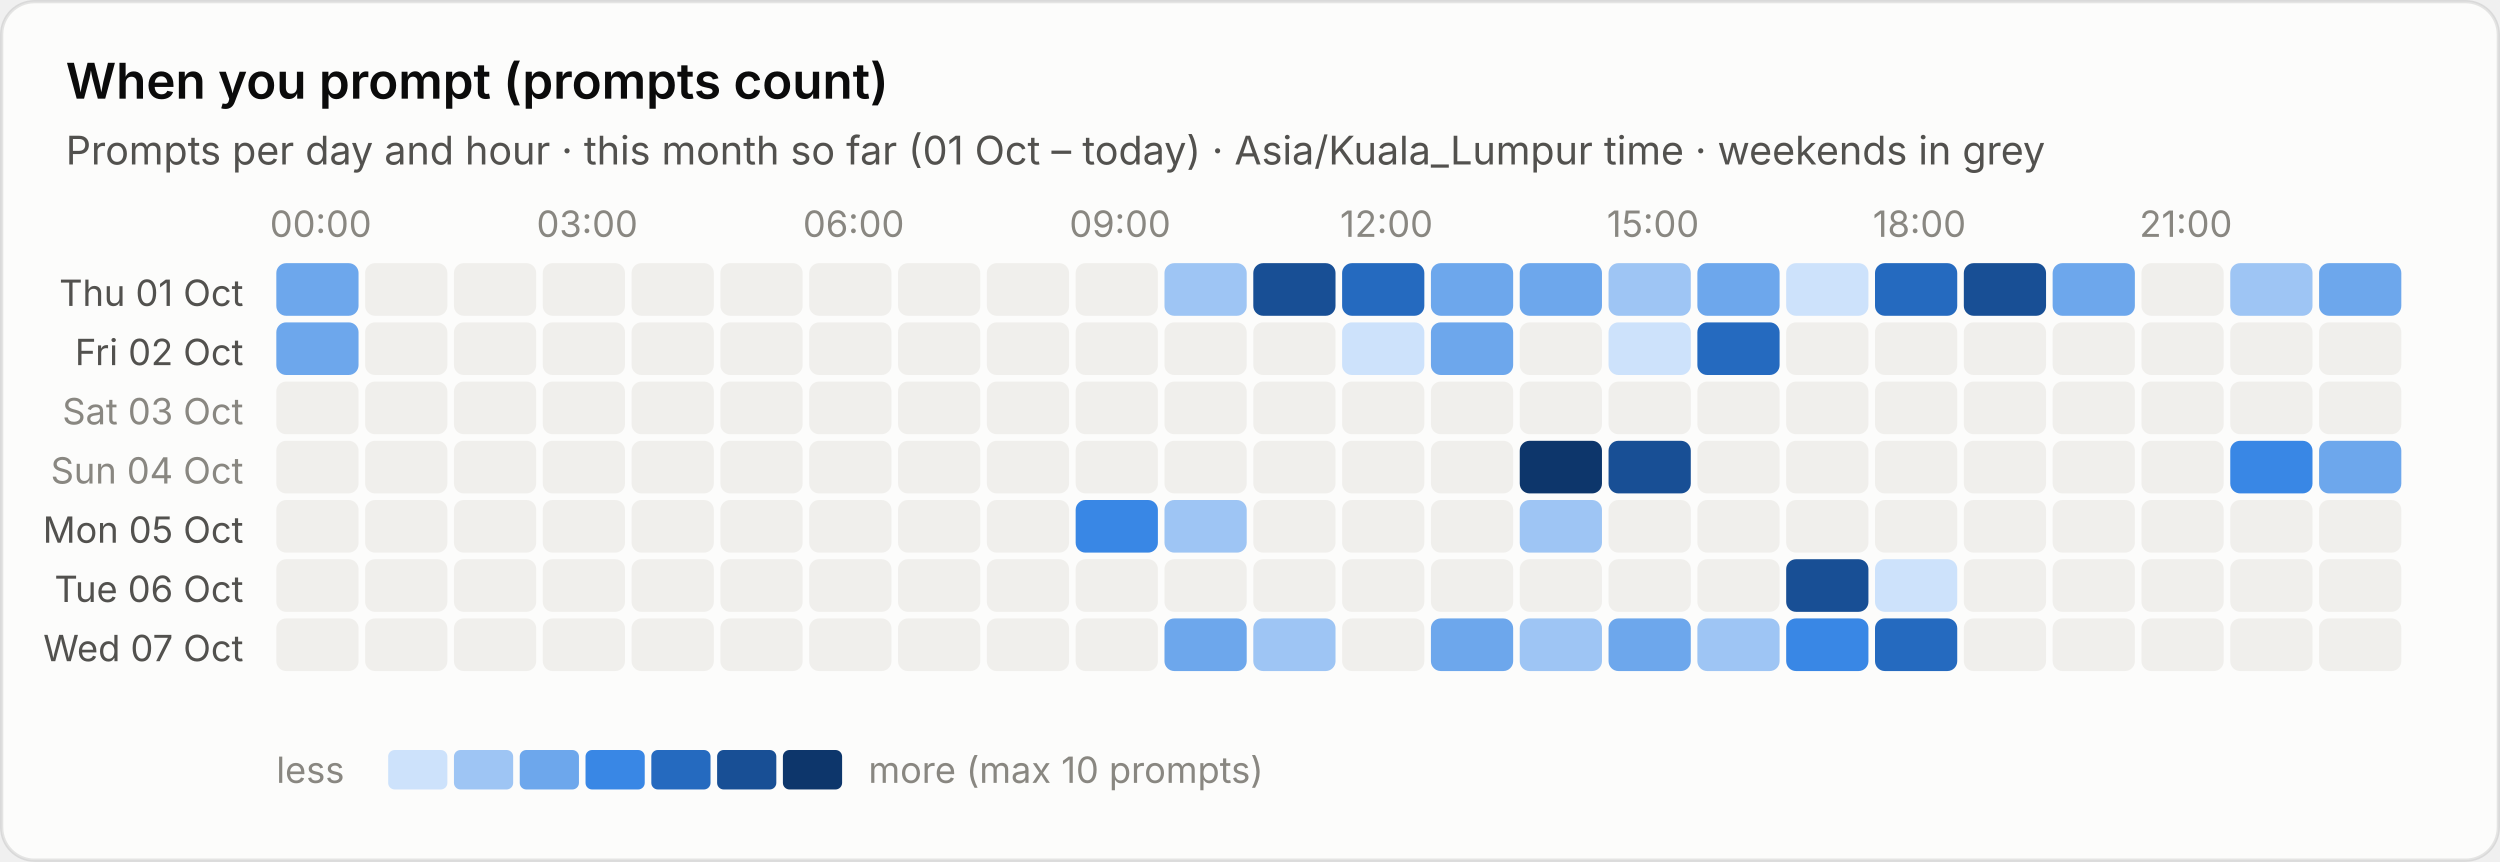
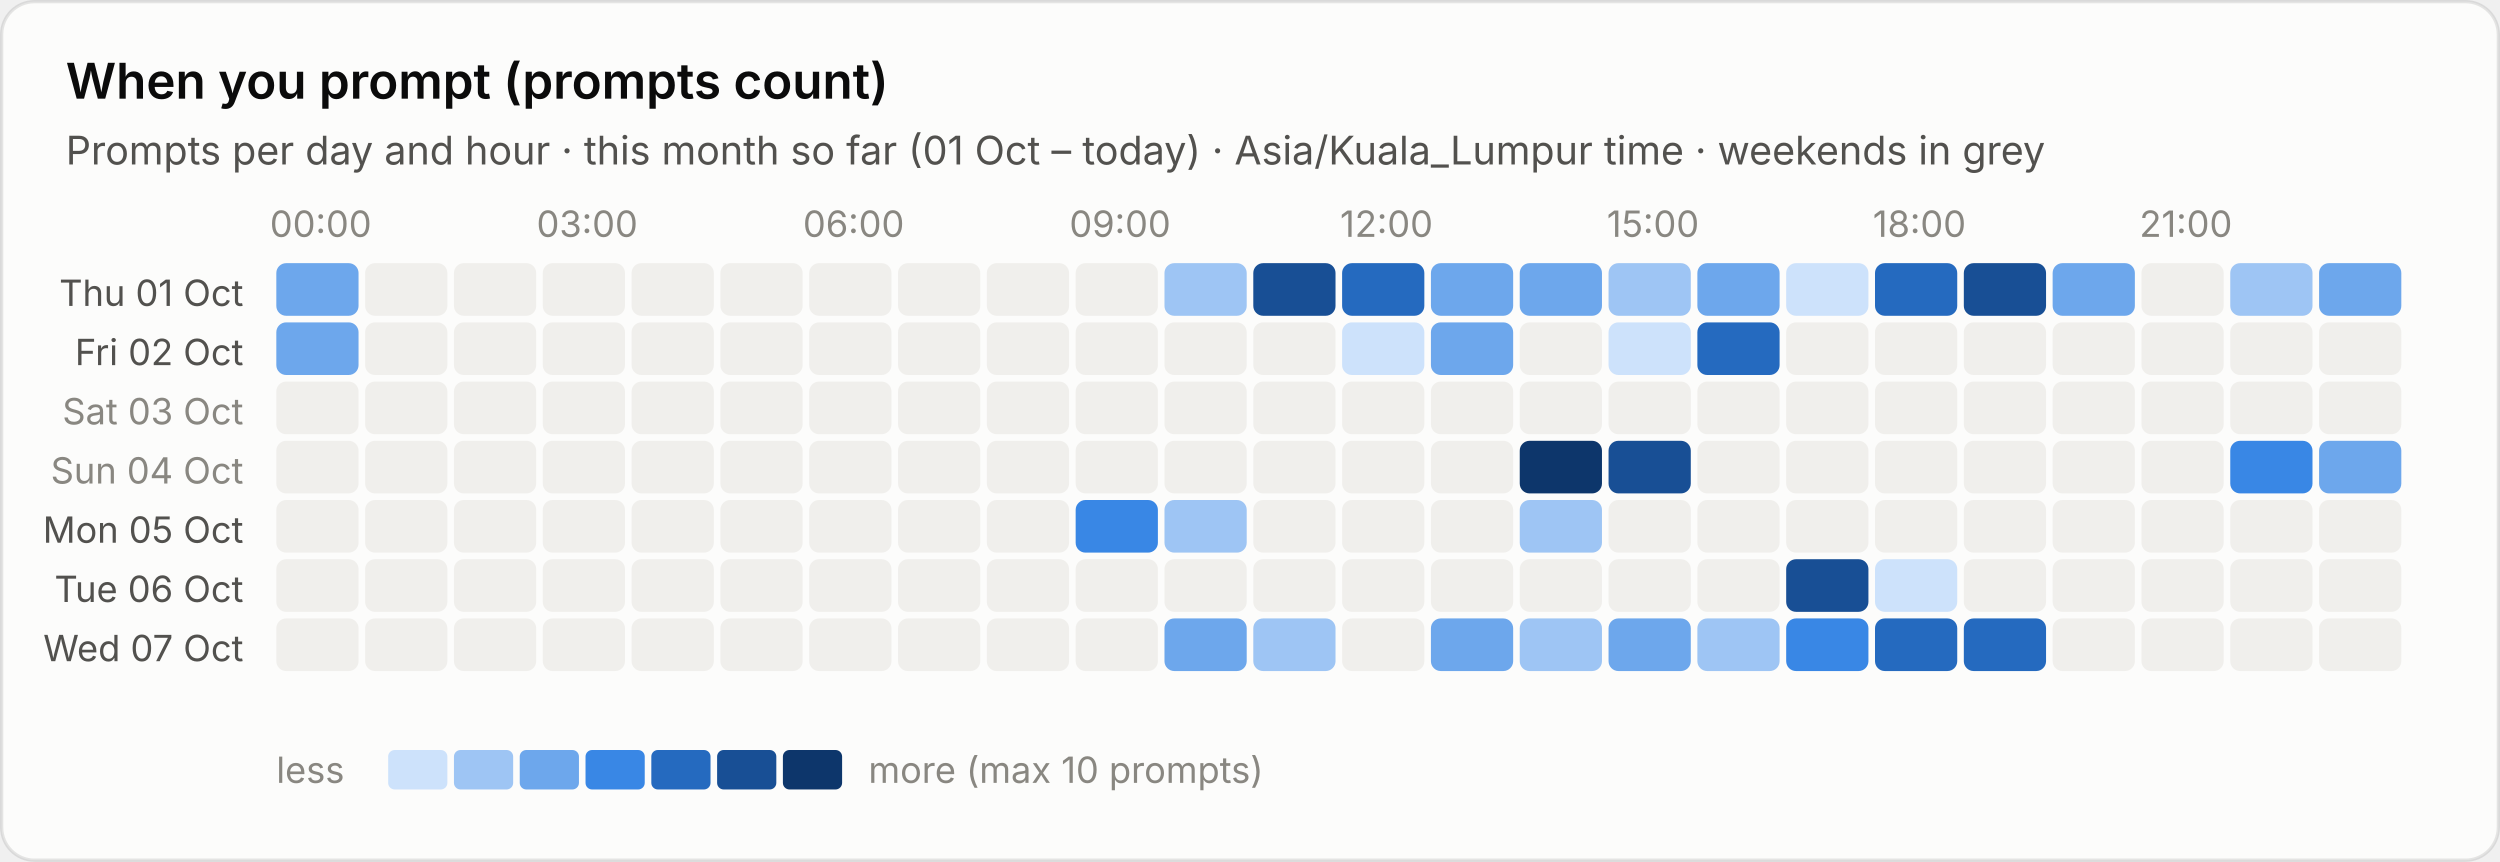
<svg xmlns="http://www.w3.org/2000/svg" viewBox="0 0 760 262" width="760" height="262" role="img" aria-label="When you prompt (prompts count)">
  <style>text{font-family:system-ui,-apple-system,"Segoe UI",sans-serif;font-variant-numeric:tabular-nums}.bg{fill:#fcfcfb;stroke:rgba(11,11,11,.10)}.tp{fill:#0b0b0b}.ts{fill:#52514e}.tm{fill:#898781}.grid{stroke:#e1e0d9;stroke-width:1}.base{stroke:#c3c2b7;stroke-width:1}.so{fill:#b5b3ad}.lo{stroke:#b5b3ad}.qe{fill:#f0efec}.ring{stroke:#fcfcfb}.area{fill-opacity:.1}.s0{fill:#2a78d6}.l0{stroke:#2a78d6}.s1{fill:#eb6834}.l1{stroke:#eb6834}.s2{fill:#1baf7a}.l2{stroke:#1baf7a}.s3{fill:#eda100}.l3{stroke:#eda100}.s4{fill:#e87ba4}.l4{stroke:#e87ba4}.s5{fill:#008300}.l5{stroke:#008300}.s6{fill:#4a3aa7}.l6{stroke:#4a3aa7}.s7{fill:#e34948}.l7{stroke:#e34948}.q0{fill:#cde2fb}.q1{fill:#9ec5f4}.q2{fill:#6da7ec}.q3{fill:#3987e5}.q4{fill:#256abf}.q5{fill:#184f95}.q6{fill:#0d366b}.r0{fill:#f8d4d4}.r1{fill:#ec8f8f}.r2{fill:#c42f2f}.a0{fill:#fbe3e3}.a1{fill:#f5b8b8}.a2{fill:#ec8f8f}.a3{fill:#d65252}.a4{fill:#a82525}.tq0{fill:#0b0b0b}.tq1{fill:#0b0b0b}.tq2{fill:#0b0b0b}.tq3{fill:#ffffff}.tq4{fill:#ffffff}.tq5{fill:#ffffff}.tq6{fill:#ffffff}.tr0{fill:#0b0b0b}.tr1{fill:#0b0b0b}.tr2{fill:#ffffff}.ta0{fill:#0b0b0b}.ta1{fill:#0b0b0b}.ta2{fill:#0b0b0b}.ta3{fill:#ffffff}.ta4{fill:#ffffff}.tw{fill:#ffffff}@media (prefers-color-scheme:dark){.bg{fill:#1a1a19;stroke:rgba(255,255,255,.10)}.tp{fill:#fff}.ts{fill:#c3c2b7}.tm{fill:#898781}.grid{stroke:#2c2c2a}.base{stroke:#383835}.so{fill:#5c5b57}.lo{stroke:#5c5b57}.qe{fill:#262624}.ring{stroke:#1a1a19}.s0{fill:#3987e5}.l0{stroke:#3987e5}.s1{fill:#d95926}.l1{stroke:#d95926}.s2{fill:#199e70}.l2{stroke:#199e70}.s3{fill:#c98500}.l3{stroke:#c98500}.s4{fill:#d55181}.l4{stroke:#d55181}.s5{fill:#008300}.l5{stroke:#008300}.s6{fill:#9085e9}.l6{stroke:#9085e9}.s7{fill:#e66767}.l7{stroke:#e66767}.q0{fill:#16263a}.q1{fill:#123a66}.q2{fill:#184f95}.q3{fill:#256abf}.q4{fill:#3987e5}.q5{fill:#6da7ec}.q6{fill:#b7d3f6}.r0{fill:#4a2023}.r1{fill:#8c2c2f}.r2{fill:#e25555}.a0{fill:#3a1a1c}.a1{fill:#5e2427}.a2{fill:#8c2c2f}.a3{fill:#c43c3f}.a4{fill:#f07070}.tq0{fill:#ffffff}.tq1{fill:#ffffff}.tq2{fill:#ffffff}.tq3{fill:#ffffff}.tq4{fill:#ffffff}.tq5{fill:#0b0b0b}.tq6{fill:#0b0b0b}.tr0{fill:#ffffff}.tr1{fill:#ffffff}.tr2{fill:#ffffff}.ta0{fill:#ffffff}.ta1{fill:#ffffff}.ta2{fill:#ffffff}.ta3{fill:#ffffff}.ta4{fill:#0b0b0b}.tw{fill:#ffffff}}</style>
  <rect class="bg" x=".5" y=".5" width="759" height="261" rx="10" />
  <text class="tp" x="20" y="30" font-size="15" font-weight="600">When you prompt (prompts count)</text>
  <text class="ts" x="20" y="50" font-size="12">Prompts per day and hour · this month so far (01 Oct – today) · Asia/Kuala_Lumpur time · weekends in grey</text>
  <text class="tm" x="97.5" y="72" font-size="11" text-anchor="middle">00:00</text>
  <text class="tm" x="178.5" y="72" font-size="11" text-anchor="middle">03:00</text>
  <text class="tm" x="259.5" y="72" font-size="11" text-anchor="middle">06:00</text>
  <text class="tm" x="340.5" y="72" font-size="11" text-anchor="middle">09:00</text>
  <text class="tm" x="421.5" y="72" font-size="11" text-anchor="middle">12:00</text>
  <text class="tm" x="502.5" y="72" font-size="11" text-anchor="middle">15:00</text>
  <text class="tm" x="583.5" y="72" font-size="11" text-anchor="middle">18:00</text>
  <text class="tm" x="664.5" y="72" font-size="11" text-anchor="middle">21:00</text>
  <text class="ts" x="74" y="93.0" font-size="11" text-anchor="end">Thu 01 Oct</text>
  <rect class="q2" x="84.0" y="80.0" width="25" height="16" rx="3" />
  <rect class="qe" x="111.0" y="80.0" width="25" height="16" rx="3" />
  <rect class="qe" x="138.0" y="80.0" width="25" height="16" rx="3" />
  <rect class="qe" x="165.0" y="80.0" width="25" height="16" rx="3" />
  <rect class="qe" x="192.0" y="80.0" width="25" height="16" rx="3" />
  <rect class="qe" x="219.0" y="80.0" width="25" height="16" rx="3" />
  <rect class="qe" x="246.0" y="80.0" width="25" height="16" rx="3" />
  <rect class="qe" x="273.0" y="80.0" width="25" height="16" rx="3" />
  <rect class="qe" x="300.0" y="80.0" width="25" height="16" rx="3" />
  <rect class="qe" x="327.0" y="80.0" width="25" height="16" rx="3" />
  <rect class="q1" x="354.0" y="80.0" width="25" height="16" rx="3" />
  <rect class="q5" x="381.0" y="80.0" width="25" height="16" rx="3" />
  <rect class="q4" x="408.0" y="80.0" width="25" height="16" rx="3" />
  <rect class="q2" x="435.0" y="80.0" width="25" height="16" rx="3" />
  <rect class="q2" x="462.0" y="80.0" width="25" height="16" rx="3" />
  <rect class="q1" x="489.0" y="80.0" width="25" height="16" rx="3" />
  <rect class="q2" x="516.0" y="80.0" width="25" height="16" rx="3" />
  <rect class="q0" x="543.0" y="80.0" width="25" height="16" rx="3" />
  <rect class="q4" x="570.0" y="80.0" width="25" height="16" rx="3" />
  <rect class="q5" x="597.0" y="80.0" width="25" height="16" rx="3" />
  <rect class="q2" x="624.0" y="80.0" width="25" height="16" rx="3" />
  <rect class="qe" x="651.0" y="80.0" width="25" height="16" rx="3" />
  <rect class="q1" x="678.0" y="80.0" width="25" height="16" rx="3" />
  <rect class="q2" x="705.0" y="80.0" width="25" height="16" rx="3" />
  <text class="ts" x="74" y="111.0" font-size="11" text-anchor="end">Fri 02 Oct</text>
  <rect class="q2" x="84.0" y="98.0" width="25" height="16" rx="3" />
  <rect class="qe" x="111.0" y="98.0" width="25" height="16" rx="3" />
  <rect class="qe" x="138.0" y="98.0" width="25" height="16" rx="3" />
  <rect class="qe" x="165.0" y="98.0" width="25" height="16" rx="3" />
  <rect class="qe" x="192.0" y="98.0" width="25" height="16" rx="3" />
  <rect class="qe" x="219.0" y="98.0" width="25" height="16" rx="3" />
  <rect class="qe" x="246.0" y="98.0" width="25" height="16" rx="3" />
  <rect class="qe" x="273.0" y="98.0" width="25" height="16" rx="3" />
  <rect class="qe" x="300.0" y="98.0" width="25" height="16" rx="3" />
  <rect class="qe" x="327.0" y="98.0" width="25" height="16" rx="3" />
  <rect class="qe" x="354.0" y="98.0" width="25" height="16" rx="3" />
  <rect class="qe" x="381.0" y="98.0" width="25" height="16" rx="3" />
  <rect class="q0" x="408.0" y="98.0" width="25" height="16" rx="3" />
  <rect class="q2" x="435.0" y="98.0" width="25" height="16" rx="3" />
  <rect class="qe" x="462.0" y="98.0" width="25" height="16" rx="3" />
  <rect class="q0" x="489.0" y="98.0" width="25" height="16" rx="3" />
  <rect class="q4" x="516.0" y="98.0" width="25" height="16" rx="3" />
  <rect class="qe" x="543.0" y="98.0" width="25" height="16" rx="3" />
  <rect class="qe" x="570.0" y="98.0" width="25" height="16" rx="3" />
  <rect class="qe" x="597.0" y="98.0" width="25" height="16" rx="3" />
  <rect class="qe" x="624.0" y="98.0" width="25" height="16" rx="3" />
  <rect class="qe" x="651.0" y="98.0" width="25" height="16" rx="3" />
  <rect class="qe" x="678.0" y="98.0" width="25" height="16" rx="3" />
  <rect class="qe" x="705.0" y="98.0" width="25" height="16" rx="3" />
  <text class="tm" x="74" y="129.0" font-size="11" text-anchor="end">Sat 03 Oct</text>
  <rect class="qe" x="84.0" y="116.0" width="25" height="16" rx="3" />
  <rect class="qe" x="111.0" y="116.0" width="25" height="16" rx="3" />
  <rect class="qe" x="138.0" y="116.0" width="25" height="16" rx="3" />
  <rect class="qe" x="165.0" y="116.0" width="25" height="16" rx="3" />
  <rect class="qe" x="192.0" y="116.0" width="25" height="16" rx="3" />
  <rect class="qe" x="219.0" y="116.0" width="25" height="16" rx="3" />
  <rect class="qe" x="246.0" y="116.0" width="25" height="16" rx="3" />
  <rect class="qe" x="273.0" y="116.0" width="25" height="16" rx="3" />
  <rect class="qe" x="300.0" y="116.0" width="25" height="16" rx="3" />
  <rect class="qe" x="327.0" y="116.0" width="25" height="16" rx="3" />
  <rect class="qe" x="354.0" y="116.0" width="25" height="16" rx="3" />
  <rect class="qe" x="381.0" y="116.0" width="25" height="16" rx="3" />
  <rect class="qe" x="408.0" y="116.0" width="25" height="16" rx="3" />
  <rect class="qe" x="435.0" y="116.0" width="25" height="16" rx="3" />
  <rect class="qe" x="462.0" y="116.0" width="25" height="16" rx="3" />
  <rect class="qe" x="489.0" y="116.0" width="25" height="16" rx="3" />
  <rect class="qe" x="516.0" y="116.0" width="25" height="16" rx="3" />
  <rect class="qe" x="543.0" y="116.0" width="25" height="16" rx="3" />
  <rect class="qe" x="570.0" y="116.0" width="25" height="16" rx="3" />
  <rect class="qe" x="597.0" y="116.0" width="25" height="16" rx="3" />
  <rect class="qe" x="624.0" y="116.0" width="25" height="16" rx="3" />
  <rect class="qe" x="651.0" y="116.0" width="25" height="16" rx="3" />
  <rect class="qe" x="678.0" y="116.0" width="25" height="16" rx="3" />
  <rect class="qe" x="705.0" y="116.0" width="25" height="16" rx="3" />
  <text class="tm" x="74" y="147.0" font-size="11" text-anchor="end">Sun 04 Oct</text>
  <rect class="qe" x="84.0" y="134.0" width="25" height="16" rx="3" />
  <rect class="qe" x="111.0" y="134.0" width="25" height="16" rx="3" />
  <rect class="qe" x="138.0" y="134.0" width="25" height="16" rx="3" />
  <rect class="qe" x="165.0" y="134.0" width="25" height="16" rx="3" />
  <rect class="qe" x="192.0" y="134.0" width="25" height="16" rx="3" />
  <rect class="qe" x="219.0" y="134.0" width="25" height="16" rx="3" />
  <rect class="qe" x="246.0" y="134.0" width="25" height="16" rx="3" />
  <rect class="qe" x="273.0" y="134.0" width="25" height="16" rx="3" />
  <rect class="qe" x="300.0" y="134.0" width="25" height="16" rx="3" />
  <rect class="qe" x="327.0" y="134.0" width="25" height="16" rx="3" />
  <rect class="qe" x="354.0" y="134.0" width="25" height="16" rx="3" />
  <rect class="qe" x="381.0" y="134.0" width="25" height="16" rx="3" />
  <rect class="qe" x="408.0" y="134.0" width="25" height="16" rx="3" />
  <rect class="qe" x="435.0" y="134.0" width="25" height="16" rx="3" />
  <rect class="q6" x="462.0" y="134.0" width="25" height="16" rx="3" />
  <rect class="q5" x="489.0" y="134.0" width="25" height="16" rx="3" />
  <rect class="qe" x="516.0" y="134.0" width="25" height="16" rx="3" />
  <rect class="qe" x="543.0" y="134.0" width="25" height="16" rx="3" />
  <rect class="qe" x="570.0" y="134.0" width="25" height="16" rx="3" />
  <rect class="qe" x="597.0" y="134.0" width="25" height="16" rx="3" />
  <rect class="qe" x="624.0" y="134.0" width="25" height="16" rx="3" />
  <rect class="qe" x="651.0" y="134.0" width="25" height="16" rx="3" />
  <rect class="q3" x="678.0" y="134.0" width="25" height="16" rx="3" />
  <rect class="q2" x="705.0" y="134.0" width="25" height="16" rx="3" />
  <text class="ts" x="74" y="165.0" font-size="11" text-anchor="end">Mon 05 Oct</text>
  <rect class="qe" x="84.0" y="152.0" width="25" height="16" rx="3" />
  <rect class="qe" x="111.0" y="152.0" width="25" height="16" rx="3" />
  <rect class="qe" x="138.0" y="152.0" width="25" height="16" rx="3" />
  <rect class="qe" x="165.0" y="152.0" width="25" height="16" rx="3" />
  <rect class="qe" x="192.0" y="152.0" width="25" height="16" rx="3" />
  <rect class="qe" x="219.0" y="152.0" width="25" height="16" rx="3" />
  <rect class="qe" x="246.0" y="152.0" width="25" height="16" rx="3" />
  <rect class="qe" x="273.0" y="152.0" width="25" height="16" rx="3" />
  <rect class="qe" x="300.0" y="152.0" width="25" height="16" rx="3" />
  <rect class="q3" x="327.0" y="152.0" width="25" height="16" rx="3" />
  <rect class="q1" x="354.0" y="152.0" width="25" height="16" rx="3" />
  <rect class="qe" x="381.0" y="152.0" width="25" height="16" rx="3" />
  <rect class="qe" x="408.0" y="152.0" width="25" height="16" rx="3" />
  <rect class="qe" x="435.0" y="152.0" width="25" height="16" rx="3" />
  <rect class="q1" x="462.0" y="152.0" width="25" height="16" rx="3" />
  <rect class="qe" x="489.0" y="152.0" width="25" height="16" rx="3" />
  <rect class="qe" x="516.0" y="152.0" width="25" height="16" rx="3" />
  <rect class="qe" x="543.0" y="152.0" width="25" height="16" rx="3" />
  <rect class="qe" x="570.0" y="152.0" width="25" height="16" rx="3" />
  <rect class="qe" x="597.0" y="152.0" width="25" height="16" rx="3" />
  <rect class="qe" x="624.0" y="152.0" width="25" height="16" rx="3" />
  <rect class="qe" x="651.0" y="152.0" width="25" height="16" rx="3" />
  <rect class="qe" x="678.0" y="152.0" width="25" height="16" rx="3" />
  <rect class="qe" x="705.0" y="152.0" width="25" height="16" rx="3" />
  <text class="ts" x="74" y="183.0" font-size="11" text-anchor="end">Tue 06 Oct</text>
  <rect class="qe" x="84.0" y="170.0" width="25" height="16" rx="3" />
  <rect class="qe" x="111.0" y="170.0" width="25" height="16" rx="3" />
  <rect class="qe" x="138.0" y="170.0" width="25" height="16" rx="3" />
  <rect class="qe" x="165.0" y="170.0" width="25" height="16" rx="3" />
  <rect class="qe" x="192.0" y="170.0" width="25" height="16" rx="3" />
  <rect class="qe" x="219.0" y="170.0" width="25" height="16" rx="3" />
  <rect class="qe" x="246.0" y="170.0" width="25" height="16" rx="3" />
  <rect class="qe" x="273.0" y="170.0" width="25" height="16" rx="3" />
  <rect class="qe" x="300.0" y="170.0" width="25" height="16" rx="3" />
  <rect class="qe" x="327.0" y="170.0" width="25" height="16" rx="3" />
  <rect class="qe" x="354.0" y="170.0" width="25" height="16" rx="3" />
  <rect class="qe" x="381.0" y="170.0" width="25" height="16" rx="3" />
  <rect class="qe" x="408.0" y="170.0" width="25" height="16" rx="3" />
  <rect class="qe" x="435.0" y="170.0" width="25" height="16" rx="3" />
  <rect class="qe" x="462.0" y="170.0" width="25" height="16" rx="3" />
  <rect class="qe" x="489.0" y="170.0" width="25" height="16" rx="3" />
  <rect class="qe" x="516.0" y="170.0" width="25" height="16" rx="3" />
  <rect class="q5" x="543.0" y="170.0" width="25" height="16" rx="3" />
  <rect class="q0" x="570.0" y="170.0" width="25" height="16" rx="3" />
  <rect class="qe" x="597.0" y="170.0" width="25" height="16" rx="3" />
  <rect class="qe" x="624.0" y="170.0" width="25" height="16" rx="3" />
  <rect class="qe" x="651.0" y="170.0" width="25" height="16" rx="3" />
  <rect class="qe" x="678.0" y="170.0" width="25" height="16" rx="3" />
  <rect class="qe" x="705.0" y="170.0" width="25" height="16" rx="3" />
  <text class="ts" x="74" y="201.0" font-size="11" text-anchor="end">Wed 07 Oct</text>
  <rect class="qe" x="84.0" y="188.0" width="25" height="16" rx="3" />
  <rect class="qe" x="111.0" y="188.0" width="25" height="16" rx="3" />
  <rect class="qe" x="138.0" y="188.0" width="25" height="16" rx="3" />
  <rect class="qe" x="165.0" y="188.0" width="25" height="16" rx="3" />
  <rect class="qe" x="192.0" y="188.0" width="25" height="16" rx="3" />
  <rect class="qe" x="219.0" y="188.0" width="25" height="16" rx="3" />
  <rect class="qe" x="246.0" y="188.0" width="25" height="16" rx="3" />
  <rect class="qe" x="273.0" y="188.0" width="25" height="16" rx="3" />
  <rect class="qe" x="300.0" y="188.0" width="25" height="16" rx="3" />
  <rect class="qe" x="327.0" y="188.0" width="25" height="16" rx="3" />
  <rect class="q2" x="354.0" y="188.0" width="25" height="16" rx="3" />
  <rect class="q1" x="381.0" y="188.0" width="25" height="16" rx="3" />
  <rect class="qe" x="408.0" y="188.0" width="25" height="16" rx="3" />
  <rect class="q2" x="435.0" y="188.0" width="25" height="16" rx="3" />
  <rect class="q1" x="462.0" y="188.0" width="25" height="16" rx="3" />
  <rect class="q2" x="489.0" y="188.0" width="25" height="16" rx="3" />
  <rect class="q1" x="516.0" y="188.0" width="25" height="16" rx="3" />
  <rect class="q3" x="543.0" y="188.0" width="25" height="16" rx="3" />
  <rect class="q4" x="570.0" y="188.0" width="25" height="16" rx="3" />
-   <rect class="qe" x="597.0" y="188.0" width="25" height="16" rx="3" />
+   <rect class="q4" x="597.0" y="188.0" width="25" height="16" rx="3" />
  <rect class="qe" x="624.0" y="188.0" width="25" height="16" rx="3" />
  <rect class="qe" x="651.0" y="188.0" width="25" height="16" rx="3" />
  <rect class="qe" x="678.0" y="188.0" width="25" height="16" rx="3" />
  <rect class="qe" x="705.0" y="188.0" width="25" height="16" rx="3" />
  <text class="tm" x="84" y="238" font-size="11">less</text>
  <rect class="q0" x="118" y="228" width="18" height="12" rx="2" />
  <rect class="q1" x="138" y="228" width="18" height="12" rx="2" />
  <rect class="q2" x="158" y="228" width="18" height="12" rx="2" />
  <rect class="q3" x="178" y="228" width="18" height="12" rx="2" />
  <rect class="q4" x="198" y="228" width="18" height="12" rx="2" />
  <rect class="q5" x="218" y="228" width="18" height="12" rx="2" />
  <rect class="q6" x="238" y="228" width="18" height="12" rx="2" />
  <text class="tm" x="264" y="238" font-size="11">more (max 10 prompts)</text>
</svg>
